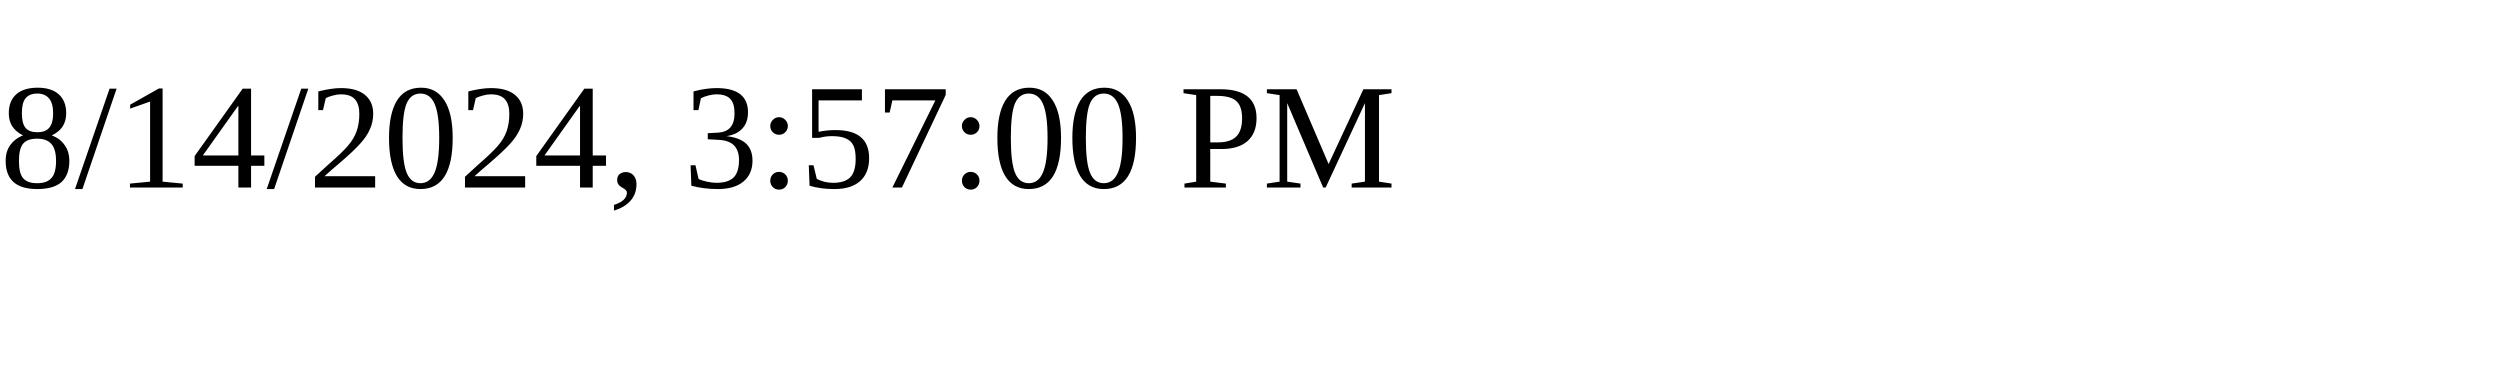
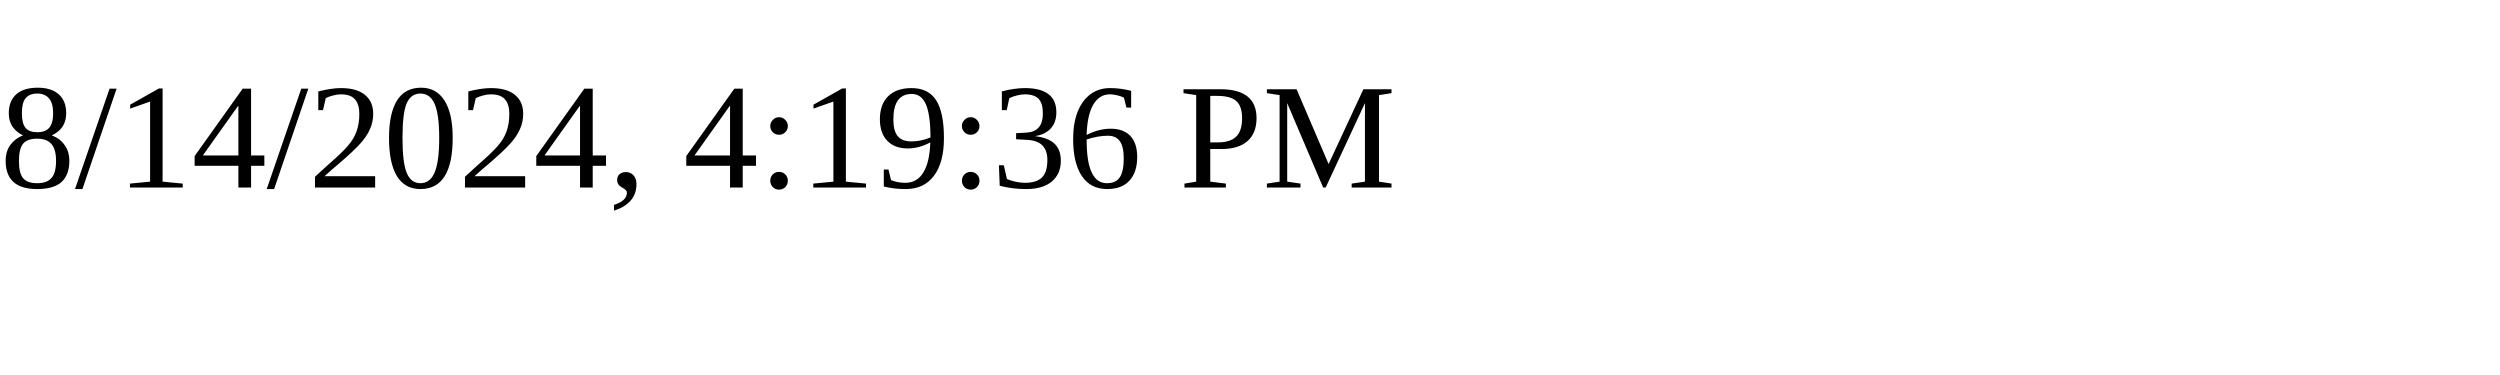
<svg xmlns="http://www.w3.org/2000/svg" height="30" width="200">
-   <text x="0" y="15">8/14/2024, 3:57:00 PM</text>
+   <text x="0" y="15">8/14/2024, 4:19:36 PM</text>
</svg>
